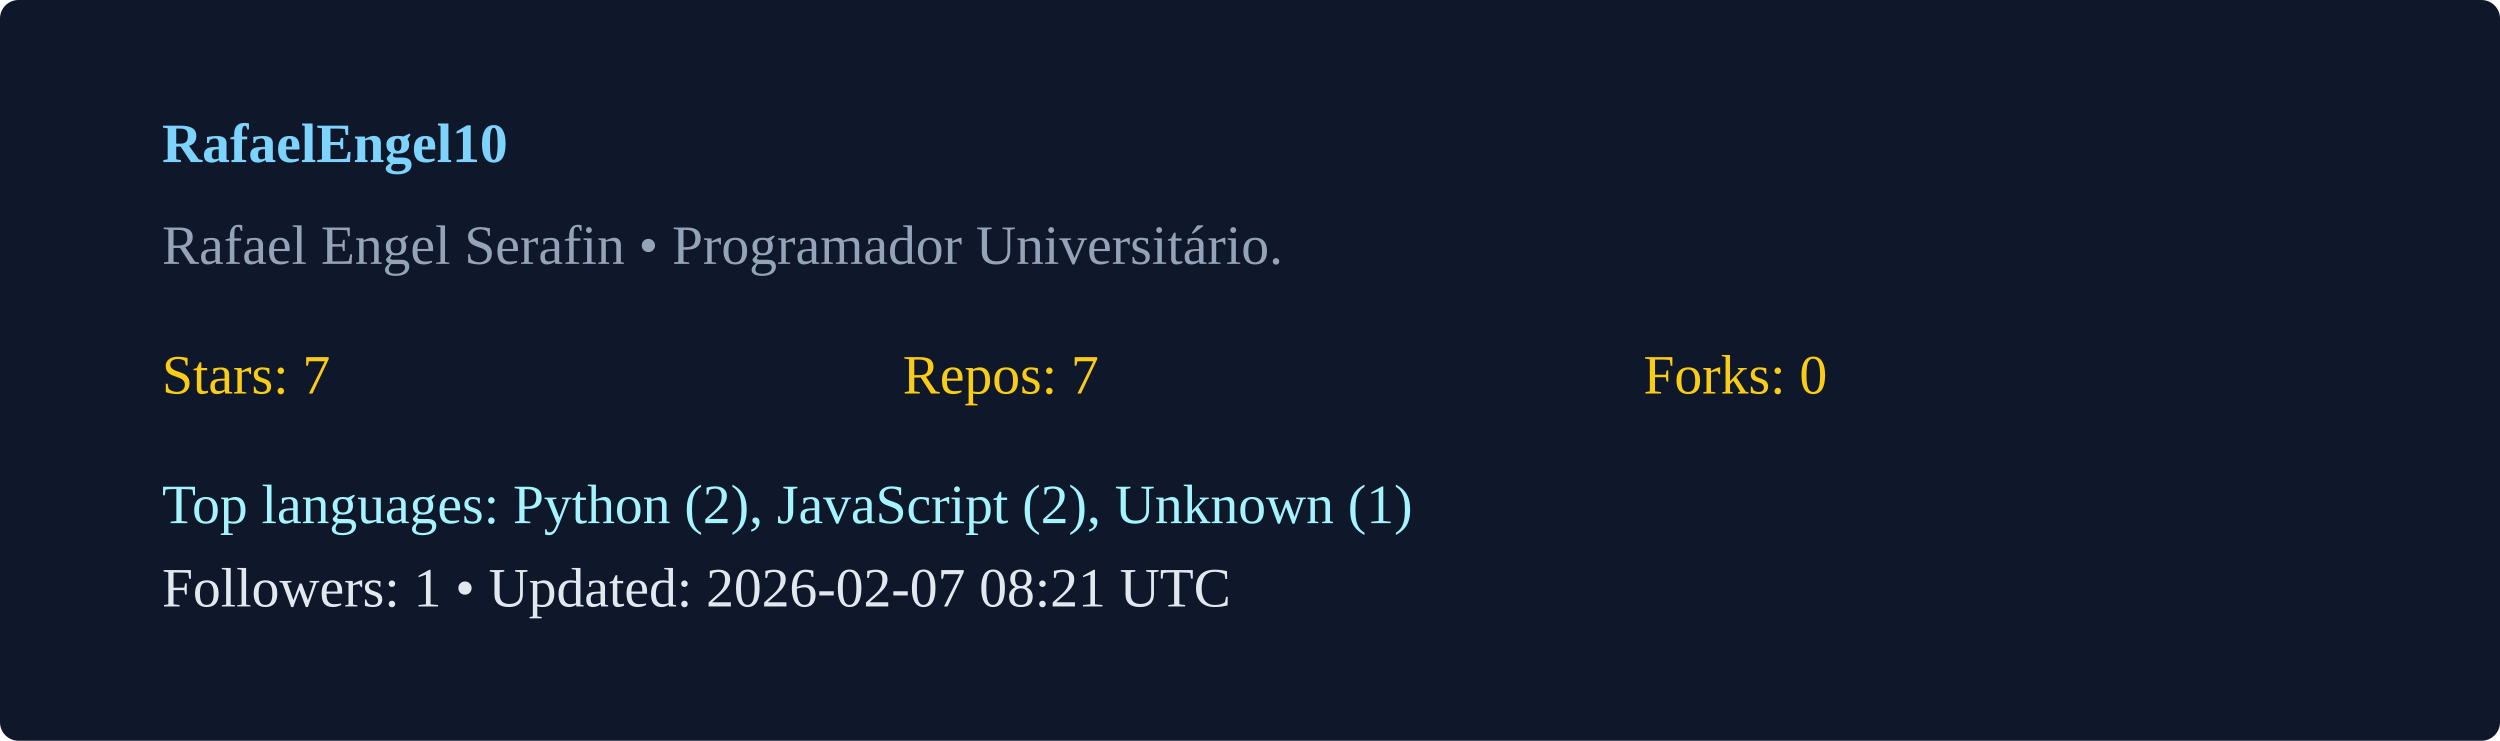
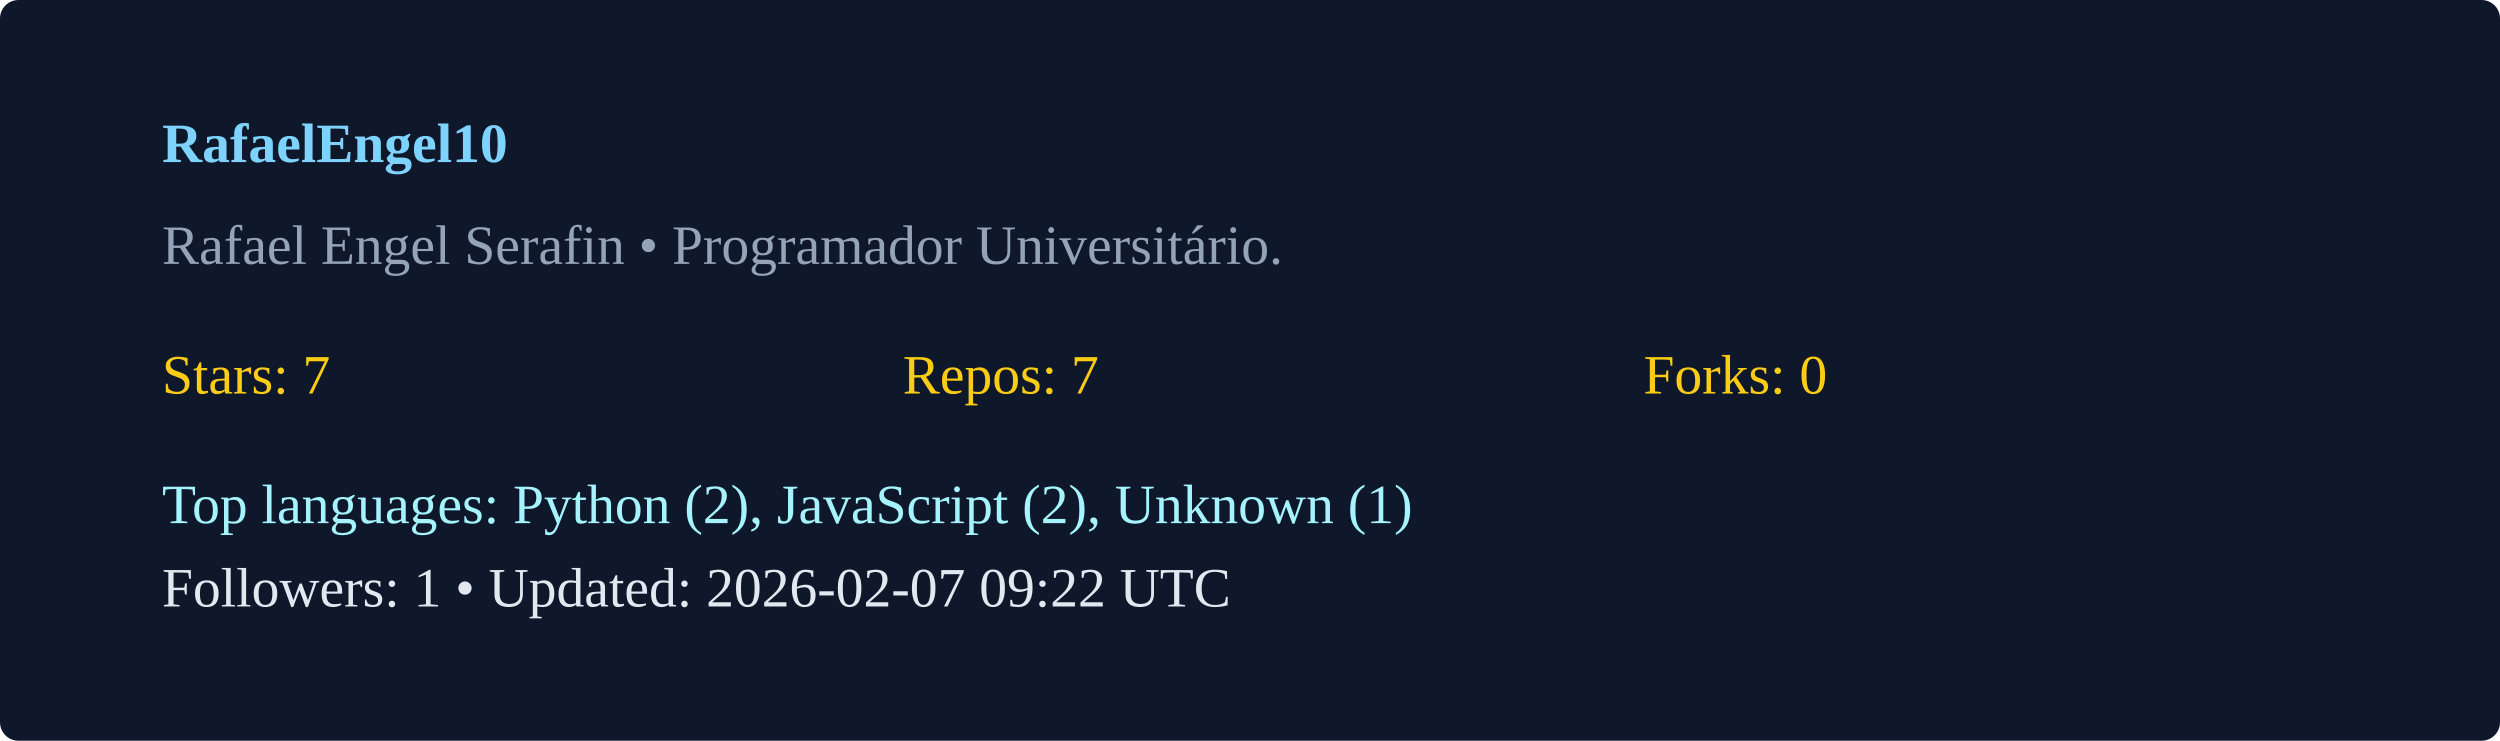
<svg xmlns="http://www.w3.org/2000/svg" width="540" height="160" viewBox="0 0 540 160">
  <rect width="100%" height="100%" rx="4" fill="#0f172a" />
  <g transform="translate(35,35)">
    <text x="0" y="0" fill="#7dd3fc" font-weight="600">RafaelEngel10</text>
    <text x="0" y="22" fill="#94a3b8">Rafael Engel Serafin  • Programador Universitário. </text>
    <g transform="translate(0,50)">
      <text x="0" y="0" fill="#facc15">Stars: 7</text>
      <text x="160" y="0" fill="#facc15">Repos: 7</text>
      <text x="320" y="0" fill="#facc15">Forks: 0</text>
      <text x="0" y="28" fill="#a5f3fc">Top languages: Python (2), JavaScript (2), Unknown (1)</text>
-       <text x="0" y="46" fill="#e2e8f0">Followers: 1 • Updated: 2026-02-07 08:21 UTC</text>
+       <text x="0" y="46" fill="#e2e8f0">Followers: 1 • Updated: 2026-02-07 09:22 UTC</text>
    </g>
  </g>
</svg>
